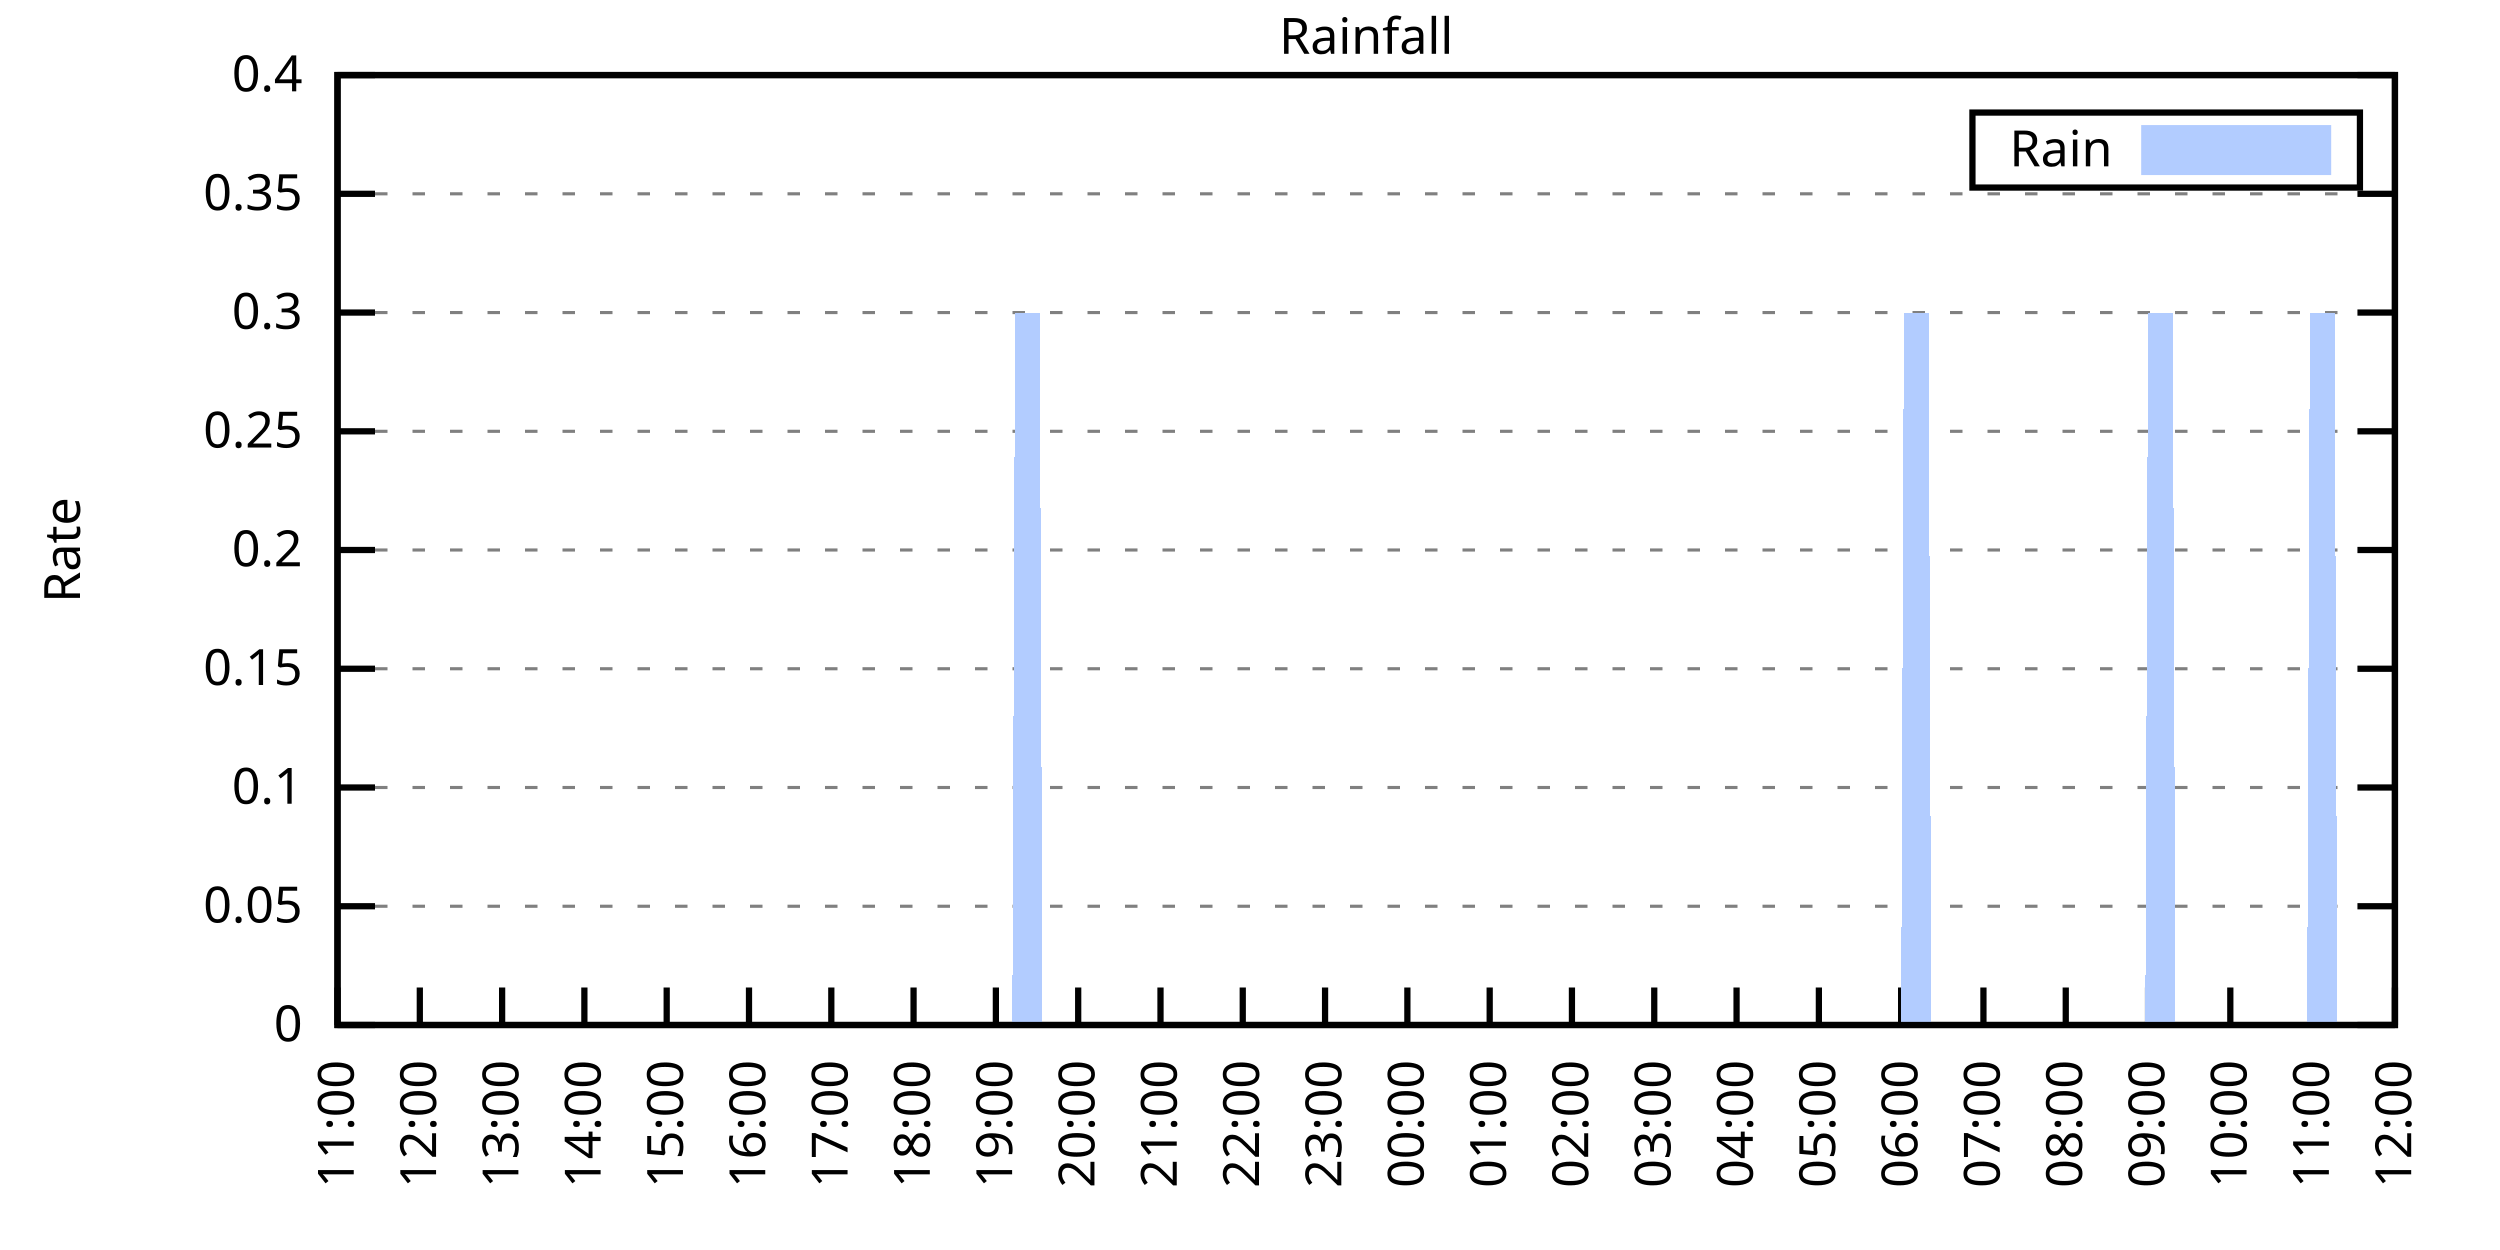
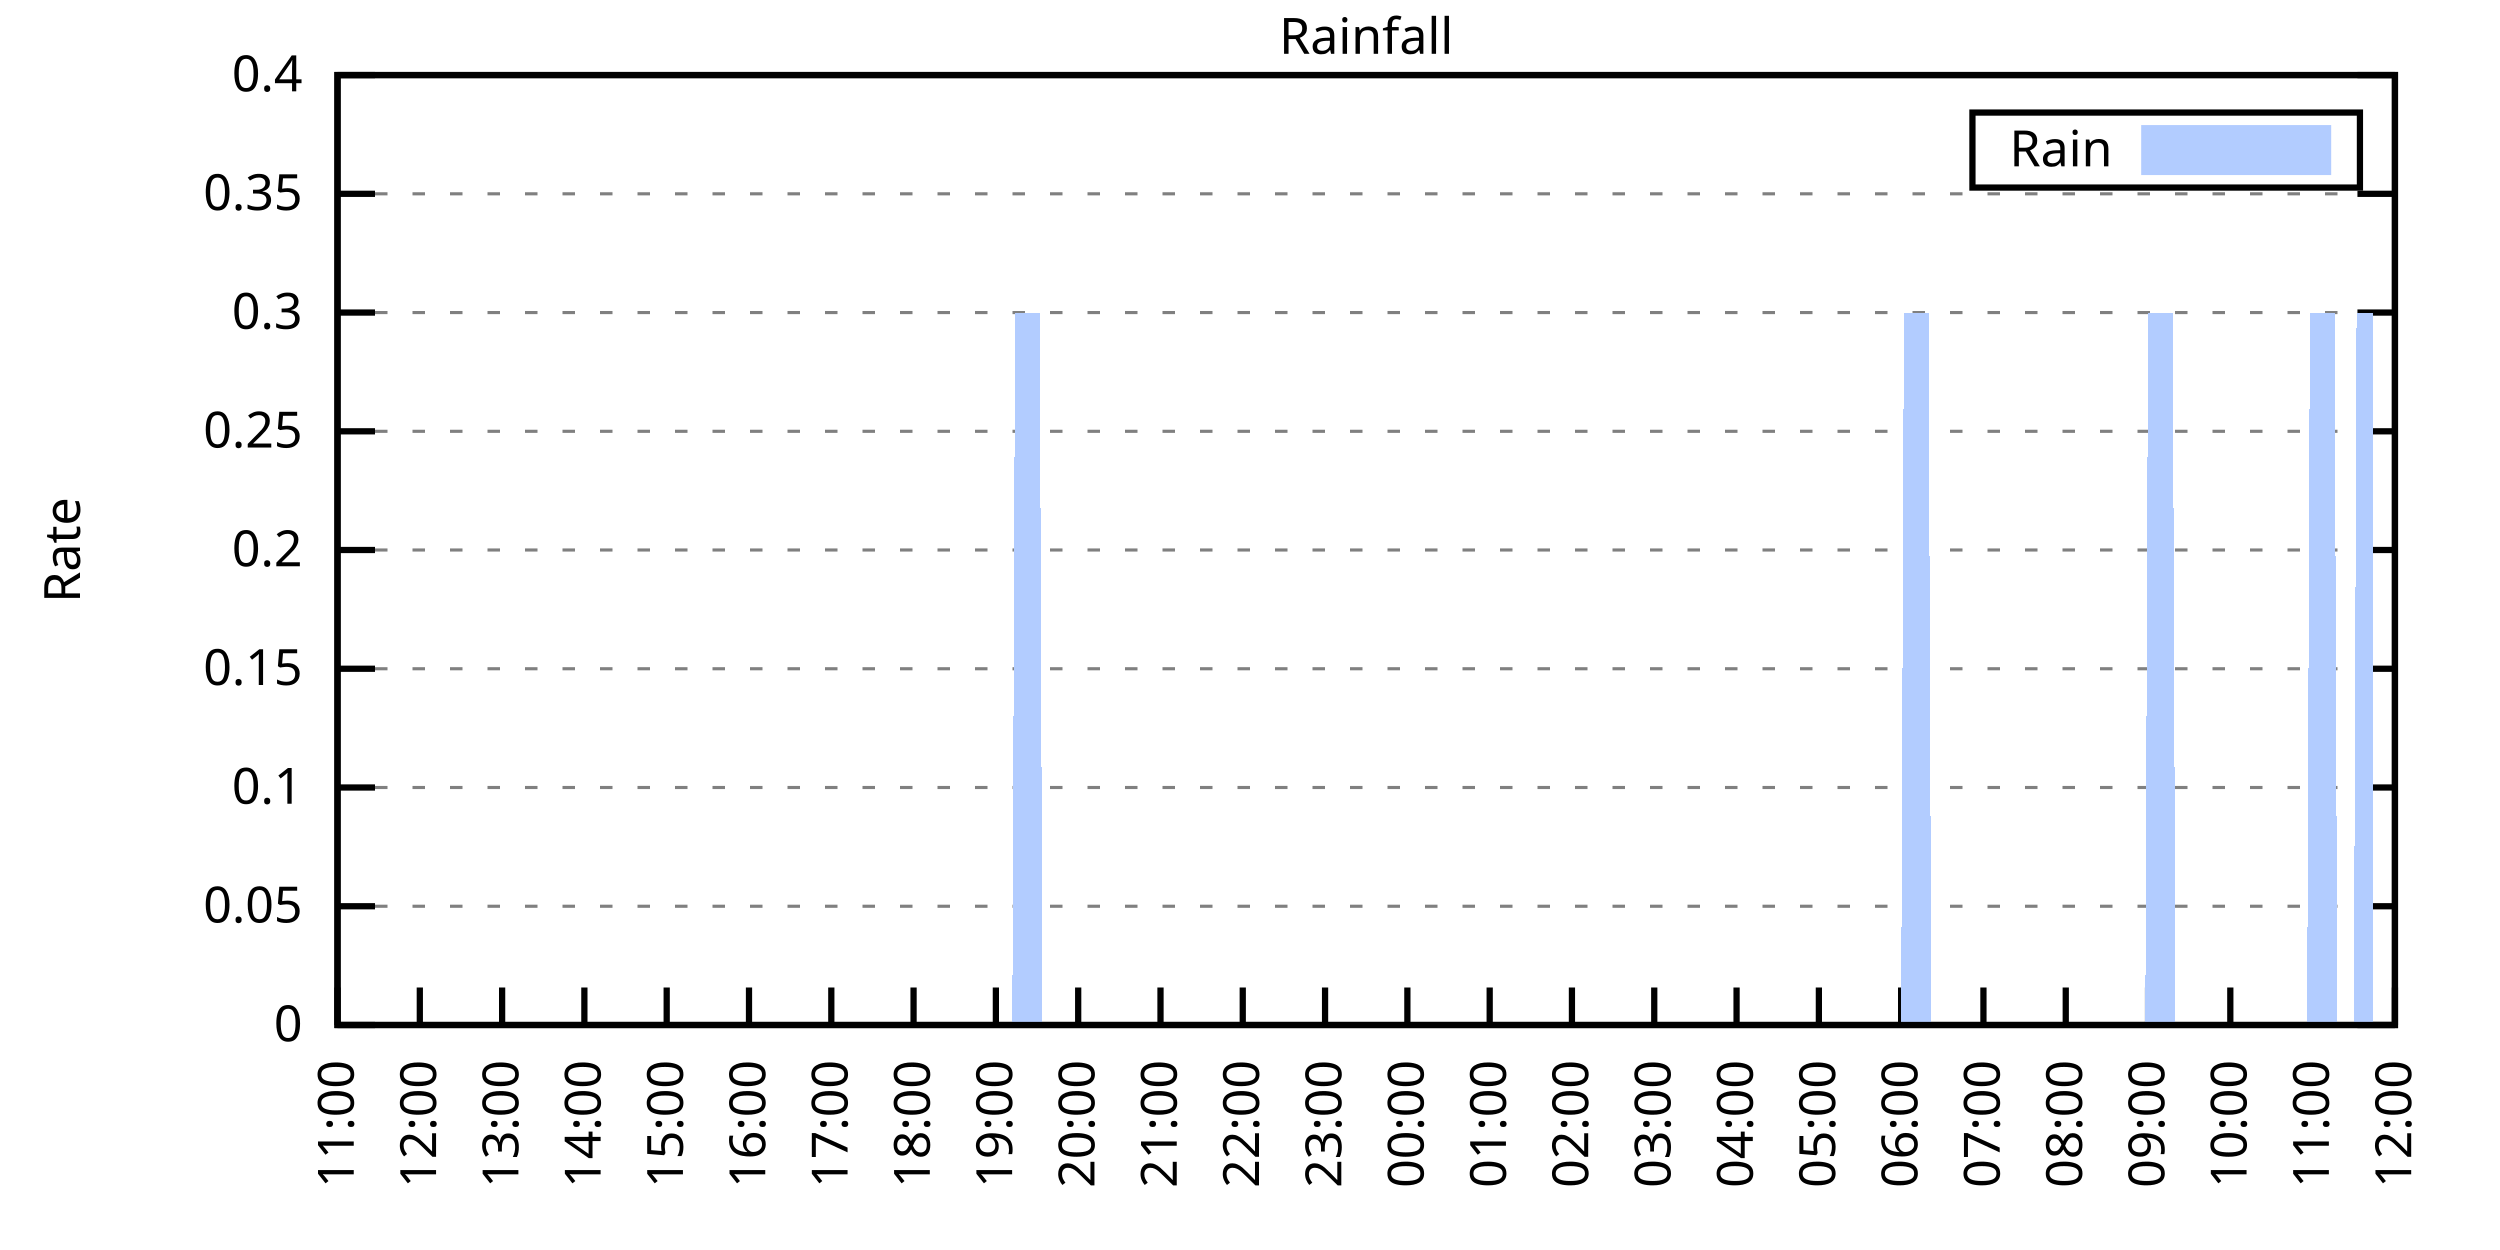
<svg xmlns="http://www.w3.org/2000/svg" xmlns:xlink="http://www.w3.org/1999/xlink" width="400" height="200" viewBox="0 0 400 200">
  <g id="gnuplot_canvas">
    <rect x="0" y="0" width="400" height="200" fill="none" />
    <defs>
      <circle id="gpDot" r="0.5" stroke-width="0.5" stroke="currentColor" />
      <path id="gpPt0" stroke-width="0.333" stroke="currentColor" d="M-1,0 h2 M0,-1 v2" />
      <path id="gpPt1" stroke-width="0.333" stroke="currentColor" d="M-1,-1 L1,1 M1,-1 L-1,1" />
      <path id="gpPt2" stroke-width="0.333" stroke="currentColor" d="M-1,0 L1,0 M0,-1 L0,1 M-1,-1 L1,1 M-1,1 L1,-1" />
      <rect id="gpPt3" stroke-width="0.333" stroke="currentColor" x="-1" y="-1" width="2" height="2" />
      <rect id="gpPt4" stroke-width="0.333" stroke="currentColor" fill="currentColor" x="-1" y="-1" width="2" height="2" />
      <circle id="gpPt5" stroke-width="0.333" stroke="currentColor" cx="0" cy="0" r="1" />
      <use xlink:href="#gpPt5" id="gpPt6" fill="currentColor" stroke="none" />
      <path id="gpPt7" stroke-width="0.333" stroke="currentColor" d="M0,-1.33 L-1.33,0.67 L1.33,0.67 z" />
      <use xlink:href="#gpPt7" id="gpPt8" fill="currentColor" stroke="none" />
      <use xlink:href="#gpPt7" id="gpPt9" stroke="currentColor" transform="rotate(180)" />
      <use xlink:href="#gpPt9" id="gpPt10" fill="currentColor" stroke="none" />
      <use xlink:href="#gpPt3" id="gpPt11" stroke="currentColor" transform="rotate(45)" />
      <use xlink:href="#gpPt11" id="gpPt12" fill="currentColor" stroke="none" />
      <path id="gpPt13" stroke-width="0.333" stroke="currentColor" d="M0,1.330 L1.265,0.411 L0.782,-1.067 L-0.782,-1.076 L-1.265,0.411 z" />
      <use xlink:href="#gpPt13" id="gpPt14" fill="currentColor" stroke="none" />
      <filter id="textbox" filterUnits="objectBoundingBox" x="0" y="0" height="1" width="1">
        <feFlood flood-color="white" flood-opacity="1" result="bgnd" />
        <feComposite in="SourceGraphic" in2="bgnd" operator="atop" />
      </filter>
      <filter id="greybox" filterUnits="objectBoundingBox" x="0" y="0" height="1" width="1">
        <feFlood flood-color="lightgrey" flood-opacity="1" result="grey" />
        <feComposite in="SourceGraphic" in2="grey" operator="atop" />
      </filter>
    </defs>
    <g fill="none" color="white" stroke="currentColor" stroke-width="1.00" stroke-linecap="butt" stroke-linejoin="miter">
</g>
    <g fill="none" color="black" stroke="currentColor" stroke-width="1.00" stroke-linecap="butt" stroke-linejoin="miter">
      <g stroke="none" shape-rendering="crispEdges">
        <polygon fill="rgb(255, 255, 255)" points="54.00,164.00 383.18,164.00 383.18,12.02 54.00,12.02 " />
      </g>
    </g>
    <g fill="none" color="black" stroke="currentColor" stroke-width="1.00" stroke-linecap="butt" stroke-linejoin="miter">
</g>
    <g fill="none" color="black" stroke="black" stroke-width="0.50" stroke-linecap="butt" stroke-linejoin="miter">
</g>
    <g fill="none" color="gray" stroke="currentColor" stroke-width="0.50" stroke-linecap="butt" stroke-linejoin="miter">
      <path stroke="gray" stroke-dasharray="2,4" class="gridline" d="M54.00,164.00 L383.19,164.00  " />
    </g>
    <g fill="none" color="gray" stroke="gray" stroke-width="1.00" stroke-linecap="butt" stroke-linejoin="miter">
</g>
    <g fill="none" color="black" stroke="currentColor" stroke-width="1.00" stroke-linecap="butt" stroke-linejoin="miter">
      <path stroke="black" d="M54.00,164.00 L60.00,164.00 M383.19,164.00 L377.19,164.00  " />
      <g transform="translate(48.40,166.60)" stroke="none" fill="black" font-family="Sans" font-size="8.00" text-anchor="end">
        <text>
          <tspan font-family="Sans"> 0</tspan>
        </text>
      </g>
    </g>
    <g fill="none" color="black" stroke="currentColor" stroke-width="1.00" stroke-linecap="butt" stroke-linejoin="miter">
</g>
    <g fill="none" color="black" stroke="black" stroke-width="0.50" stroke-linecap="butt" stroke-linejoin="miter">
</g>
    <g fill="none" color="gray" stroke="currentColor" stroke-width="0.50" stroke-linecap="butt" stroke-linejoin="miter">
      <path stroke="gray" stroke-dasharray="2,4" class="gridline" d="M54.00,145.00 L383.19,145.00  " />
    </g>
    <g fill="none" color="gray" stroke="gray" stroke-width="1.00" stroke-linecap="butt" stroke-linejoin="miter">
</g>
    <g fill="none" color="black" stroke="currentColor" stroke-width="1.00" stroke-linecap="butt" stroke-linejoin="miter">
      <path stroke="black" d="M54.00,145.00 L60.00,145.00 M383.19,145.00 L377.19,145.00  " />
      <g transform="translate(48.40,147.60)" stroke="none" fill="black" font-family="Sans" font-size="8.00" text-anchor="end">
        <text>
          <tspan font-family="Sans"> 0.05</tspan>
        </text>
      </g>
    </g>
    <g fill="none" color="black" stroke="currentColor" stroke-width="1.00" stroke-linecap="butt" stroke-linejoin="miter">
</g>
    <g fill="none" color="black" stroke="black" stroke-width="0.50" stroke-linecap="butt" stroke-linejoin="miter">
</g>
    <g fill="none" color="gray" stroke="currentColor" stroke-width="0.50" stroke-linecap="butt" stroke-linejoin="miter">
      <path stroke="gray" stroke-dasharray="2,4" class="gridline" d="M54.00,126.00 L383.19,126.00  " />
    </g>
    <g fill="none" color="gray" stroke="gray" stroke-width="1.00" stroke-linecap="butt" stroke-linejoin="miter">
</g>
    <g fill="none" color="black" stroke="currentColor" stroke-width="1.00" stroke-linecap="butt" stroke-linejoin="miter">
      <path stroke="black" d="M54.00,126.00 L60.00,126.00 M383.19,126.00 L377.19,126.00  " />
      <g transform="translate(48.40,128.60)" stroke="none" fill="black" font-family="Sans" font-size="8.00" text-anchor="end">
        <text>
          <tspan font-family="Sans"> 0.1</tspan>
        </text>
      </g>
    </g>
    <g fill="none" color="black" stroke="currentColor" stroke-width="1.00" stroke-linecap="butt" stroke-linejoin="miter">
</g>
    <g fill="none" color="black" stroke="black" stroke-width="0.50" stroke-linecap="butt" stroke-linejoin="miter">
</g>
    <g fill="none" color="gray" stroke="currentColor" stroke-width="0.50" stroke-linecap="butt" stroke-linejoin="miter">
      <path stroke="gray" stroke-dasharray="2,4" class="gridline" d="M54.00,107.00 L383.19,107.00  " />
    </g>
    <g fill="none" color="gray" stroke="gray" stroke-width="1.00" stroke-linecap="butt" stroke-linejoin="miter">
</g>
    <g fill="none" color="black" stroke="currentColor" stroke-width="1.00" stroke-linecap="butt" stroke-linejoin="miter">
      <path stroke="black" d="M54.00,107.00 L60.00,107.00 M383.19,107.00 L377.19,107.00  " />
      <g transform="translate(48.40,109.60)" stroke="none" fill="black" font-family="Sans" font-size="8.00" text-anchor="end">
        <text>
          <tspan font-family="Sans"> 0.15</tspan>
        </text>
      </g>
    </g>
    <g fill="none" color="black" stroke="currentColor" stroke-width="1.00" stroke-linecap="butt" stroke-linejoin="miter">
</g>
    <g fill="none" color="black" stroke="black" stroke-width="0.50" stroke-linecap="butt" stroke-linejoin="miter">
</g>
    <g fill="none" color="gray" stroke="currentColor" stroke-width="0.50" stroke-linecap="butt" stroke-linejoin="miter">
      <path stroke="gray" stroke-dasharray="2,4" class="gridline" d="M54.00,88.00 L383.19,88.00  " />
    </g>
    <g fill="none" color="gray" stroke="gray" stroke-width="1.00" stroke-linecap="butt" stroke-linejoin="miter">
</g>
    <g fill="none" color="black" stroke="currentColor" stroke-width="1.00" stroke-linecap="butt" stroke-linejoin="miter">
      <path stroke="black" d="M54.00,88.00 L60.00,88.00 M383.19,88.00 L377.19,88.00  " />
      <g transform="translate(48.40,90.60)" stroke="none" fill="black" font-family="Sans" font-size="8.00" text-anchor="end">
        <text>
          <tspan font-family="Sans"> 0.2</tspan>
        </text>
      </g>
    </g>
    <g fill="none" color="black" stroke="currentColor" stroke-width="1.00" stroke-linecap="butt" stroke-linejoin="miter">
</g>
    <g fill="none" color="black" stroke="black" stroke-width="0.50" stroke-linecap="butt" stroke-linejoin="miter">
</g>
    <g fill="none" color="gray" stroke="currentColor" stroke-width="0.50" stroke-linecap="butt" stroke-linejoin="miter">
      <path stroke="gray" stroke-dasharray="2,4" class="gridline" d="M54.00,69.01 L383.19,69.01  " />
    </g>
    <g fill="none" color="gray" stroke="gray" stroke-width="1.00" stroke-linecap="butt" stroke-linejoin="miter">
</g>
    <g fill="none" color="black" stroke="currentColor" stroke-width="1.00" stroke-linecap="butt" stroke-linejoin="miter">
      <path stroke="black" d="M54.00,69.01 L60.00,69.01 M383.19,69.01 L377.19,69.01  " />
      <g transform="translate(48.40,71.61)" stroke="none" fill="black" font-family="Sans" font-size="8.00" text-anchor="end">
        <text>
          <tspan font-family="Sans"> 0.25</tspan>
        </text>
      </g>
    </g>
    <g fill="none" color="black" stroke="currentColor" stroke-width="1.00" stroke-linecap="butt" stroke-linejoin="miter">
</g>
    <g fill="none" color="black" stroke="black" stroke-width="0.50" stroke-linecap="butt" stroke-linejoin="miter">
</g>
    <g fill="none" color="gray" stroke="currentColor" stroke-width="0.50" stroke-linecap="butt" stroke-linejoin="miter">
      <path stroke="gray" stroke-dasharray="2,4" class="gridline" d="M54.00,50.01 L383.19,50.01  " />
    </g>
    <g fill="none" color="gray" stroke="gray" stroke-width="1.00" stroke-linecap="butt" stroke-linejoin="miter">
</g>
    <g fill="none" color="black" stroke="currentColor" stroke-width="1.00" stroke-linecap="butt" stroke-linejoin="miter">
      <path stroke="black" d="M54.00,50.01 L60.00,50.01 M383.19,50.01 L377.19,50.01  " />
      <g transform="translate(48.40,52.61)" stroke="none" fill="black" font-family="Sans" font-size="8.00" text-anchor="end">
        <text>
          <tspan font-family="Sans"> 0.3</tspan>
        </text>
      </g>
    </g>
    <g fill="none" color="black" stroke="currentColor" stroke-width="1.00" stroke-linecap="butt" stroke-linejoin="miter">
</g>
    <g fill="none" color="black" stroke="black" stroke-width="0.50" stroke-linecap="butt" stroke-linejoin="miter">
</g>
    <g fill="none" color="gray" stroke="currentColor" stroke-width="0.50" stroke-linecap="butt" stroke-linejoin="miter">
      <path stroke="gray" stroke-dasharray="2,4" class="gridline" d="M54.00,31.01 L383.19,31.01  " />
    </g>
    <g fill="none" color="gray" stroke="gray" stroke-width="1.00" stroke-linecap="butt" stroke-linejoin="miter">
</g>
    <g fill="none" color="black" stroke="currentColor" stroke-width="1.00" stroke-linecap="butt" stroke-linejoin="miter">
      <path stroke="black" d="M54.00,31.01 L60.00,31.01 M383.19,31.01 L377.19,31.01  " />
      <g transform="translate(48.40,33.61)" stroke="none" fill="black" font-family="Sans" font-size="8.00" text-anchor="end">
        <text>
          <tspan font-family="Sans"> 0.35</tspan>
        </text>
      </g>
    </g>
    <g fill="none" color="black" stroke="currentColor" stroke-width="1.00" stroke-linecap="butt" stroke-linejoin="miter">
</g>
    <g fill="none" color="black" stroke="black" stroke-width="0.50" stroke-linecap="butt" stroke-linejoin="miter">
</g>
    <g fill="none" color="gray" stroke="currentColor" stroke-width="0.50" stroke-linecap="butt" stroke-linejoin="miter">
      <path stroke="gray" stroke-dasharray="2,4" class="gridline" d="M54.00,12.01 L383.19,12.01  " />
    </g>
    <g fill="none" color="gray" stroke="gray" stroke-width="1.00" stroke-linecap="butt" stroke-linejoin="miter">
</g>
    <g fill="none" color="black" stroke="currentColor" stroke-width="1.00" stroke-linecap="butt" stroke-linejoin="miter">
      <path stroke="black" d="M54.00,12.01 L60.00,12.01 M383.19,12.01 L377.19,12.01  " />
      <g transform="translate(48.40,14.61)" stroke="none" fill="black" font-family="Sans" font-size="8.00" text-anchor="end">
        <text>
          <tspan font-family="Sans"> 0.4</tspan>
        </text>
      </g>
    </g>
    <g fill="none" color="black" stroke="currentColor" stroke-width="1.00" stroke-linecap="butt" stroke-linejoin="miter">
      <path stroke="black" d="M54.00,164.00 L54.00,158.00  " />
      <g transform="translate(56.60,169.60) rotate(270.00)" stroke="none" fill="black" font-family="Sans" font-size="8.00" text-anchor="end">
        <text>
          <tspan font-family="Sans">11:00</tspan>
        </text>
      </g>
    </g>
    <g fill="none" color="black" stroke="currentColor" stroke-width="1.00" stroke-linecap="butt" stroke-linejoin="miter">
      <path stroke="black" d="M67.17,164.00 L67.17,158.00  " />
      <g transform="translate(69.77,169.60) rotate(270.00)" stroke="none" fill="black" font-family="Sans" font-size="8.00" text-anchor="end">
        <text>
          <tspan font-family="Sans">12:00</tspan>
        </text>
      </g>
    </g>
    <g fill="none" color="black" stroke="currentColor" stroke-width="1.00" stroke-linecap="butt" stroke-linejoin="miter">
      <path stroke="black" d="M80.34,164.00 L80.34,158.00  " />
      <g transform="translate(82.94,169.60) rotate(270.00)" stroke="none" fill="black" font-family="Sans" font-size="8.00" text-anchor="end">
        <text>
          <tspan font-family="Sans">13:00</tspan>
        </text>
      </g>
    </g>
    <g fill="none" color="black" stroke="currentColor" stroke-width="1.00" stroke-linecap="butt" stroke-linejoin="miter">
      <path stroke="black" d="M93.50,164.00 L93.50,158.00  " />
      <g transform="translate(96.10,169.60) rotate(270.00)" stroke="none" fill="black" font-family="Sans" font-size="8.00" text-anchor="end">
        <text>
          <tspan font-family="Sans">14:00</tspan>
        </text>
      </g>
    </g>
    <g fill="none" color="black" stroke="currentColor" stroke-width="1.00" stroke-linecap="butt" stroke-linejoin="miter">
      <path stroke="black" d="M106.67,164.00 L106.67,158.00  " />
      <g transform="translate(109.27,169.60) rotate(270.00)" stroke="none" fill="black" font-family="Sans" font-size="8.00" text-anchor="end">
        <text>
          <tspan font-family="Sans">15:00</tspan>
        </text>
      </g>
    </g>
    <g fill="none" color="black" stroke="currentColor" stroke-width="1.00" stroke-linecap="butt" stroke-linejoin="miter">
      <path stroke="black" d="M119.84,164.00 L119.84,158.00  " />
      <g transform="translate(122.44,169.60) rotate(270.00)" stroke="none" fill="black" font-family="Sans" font-size="8.00" text-anchor="end">
        <text>
          <tspan font-family="Sans">16:00</tspan>
        </text>
      </g>
    </g>
    <g fill="none" color="black" stroke="currentColor" stroke-width="1.00" stroke-linecap="butt" stroke-linejoin="miter">
      <path stroke="black" d="M133.01,164.00 L133.01,158.00  " />
      <g transform="translate(135.61,169.60) rotate(270.00)" stroke="none" fill="black" font-family="Sans" font-size="8.00" text-anchor="end">
        <text>
          <tspan font-family="Sans">17:00</tspan>
        </text>
      </g>
    </g>
    <g fill="none" color="black" stroke="currentColor" stroke-width="1.00" stroke-linecap="butt" stroke-linejoin="miter">
      <path stroke="black" d="M146.17,164.00 L146.17,158.00  " />
      <g transform="translate(148.77,169.60) rotate(270.00)" stroke="none" fill="black" font-family="Sans" font-size="8.00" text-anchor="end">
        <text>
          <tspan font-family="Sans">18:00</tspan>
        </text>
      </g>
    </g>
    <g fill="none" color="black" stroke="currentColor" stroke-width="1.00" stroke-linecap="butt" stroke-linejoin="miter">
      <path stroke="black" d="M159.34,164.00 L159.34,158.00  " />
      <g transform="translate(161.94,169.60) rotate(270.00)" stroke="none" fill="black" font-family="Sans" font-size="8.00" text-anchor="end">
        <text>
          <tspan font-family="Sans">19:00</tspan>
        </text>
      </g>
    </g>
    <g fill="none" color="black" stroke="currentColor" stroke-width="1.00" stroke-linecap="butt" stroke-linejoin="miter">
      <path stroke="black" d="M172.51,164.00 L172.51,158.00  " />
      <g transform="translate(175.11,169.60) rotate(270.00)" stroke="none" fill="black" font-family="Sans" font-size="8.00" text-anchor="end">
        <text>
          <tspan font-family="Sans">20:00</tspan>
        </text>
      </g>
    </g>
    <g fill="none" color="black" stroke="currentColor" stroke-width="1.00" stroke-linecap="butt" stroke-linejoin="miter">
      <path stroke="black" d="M185.68,164.00 L185.68,158.00  " />
      <g transform="translate(188.28,169.60) rotate(270.00)" stroke="none" fill="black" font-family="Sans" font-size="8.00" text-anchor="end">
        <text>
          <tspan font-family="Sans">21:00</tspan>
        </text>
      </g>
    </g>
    <g fill="none" color="black" stroke="currentColor" stroke-width="1.00" stroke-linecap="butt" stroke-linejoin="miter">
      <path stroke="black" d="M198.84,164.00 L198.84,158.00  " />
      <g transform="translate(201.44,169.60) rotate(270.00)" stroke="none" fill="black" font-family="Sans" font-size="8.00" text-anchor="end">
        <text>
          <tspan font-family="Sans">22:00</tspan>
        </text>
      </g>
    </g>
    <g fill="none" color="black" stroke="currentColor" stroke-width="1.00" stroke-linecap="butt" stroke-linejoin="miter">
      <path stroke="black" d="M212.01,164.00 L212.01,158.00  " />
      <g transform="translate(214.61,169.60) rotate(270.00)" stroke="none" fill="black" font-family="Sans" font-size="8.00" text-anchor="end">
        <text>
          <tspan font-family="Sans">23:00</tspan>
        </text>
      </g>
    </g>
    <g fill="none" color="black" stroke="currentColor" stroke-width="1.00" stroke-linecap="butt" stroke-linejoin="miter">
      <path stroke="black" d="M225.18,164.00 L225.18,158.00  " />
      <g transform="translate(227.78,169.60) rotate(270.00)" stroke="none" fill="black" font-family="Sans" font-size="8.00" text-anchor="end">
        <text>
          <tspan font-family="Sans">00:00</tspan>
        </text>
      </g>
    </g>
    <g fill="none" color="black" stroke="currentColor" stroke-width="1.00" stroke-linecap="butt" stroke-linejoin="miter">
      <path stroke="black" d="M238.35,164.00 L238.35,158.00  " />
      <g transform="translate(240.95,169.60) rotate(270.00)" stroke="none" fill="black" font-family="Sans" font-size="8.00" text-anchor="end">
        <text>
          <tspan font-family="Sans">01:00</tspan>
        </text>
      </g>
    </g>
    <g fill="none" color="black" stroke="currentColor" stroke-width="1.00" stroke-linecap="butt" stroke-linejoin="miter">
      <path stroke="black" d="M251.51,164.00 L251.51,158.00  " />
      <g transform="translate(254.11,169.60) rotate(270.00)" stroke="none" fill="black" font-family="Sans" font-size="8.00" text-anchor="end">
        <text>
          <tspan font-family="Sans">02:00</tspan>
        </text>
      </g>
    </g>
    <g fill="none" color="black" stroke="currentColor" stroke-width="1.00" stroke-linecap="butt" stroke-linejoin="miter">
      <path stroke="black" d="M264.68,164.00 L264.68,158.00  " />
      <g transform="translate(267.28,169.60) rotate(270.00)" stroke="none" fill="black" font-family="Sans" font-size="8.00" text-anchor="end">
        <text>
          <tspan font-family="Sans">03:00</tspan>
        </text>
      </g>
    </g>
    <g fill="none" color="black" stroke="currentColor" stroke-width="1.00" stroke-linecap="butt" stroke-linejoin="miter">
      <path stroke="black" d="M277.85,164.00 L277.85,158.00  " />
      <g transform="translate(280.45,169.60) rotate(270.00)" stroke="none" fill="black" font-family="Sans" font-size="8.00" text-anchor="end">
        <text>
          <tspan font-family="Sans">04:00</tspan>
        </text>
      </g>
    </g>
    <g fill="none" color="black" stroke="currentColor" stroke-width="1.00" stroke-linecap="butt" stroke-linejoin="miter">
      <path stroke="black" d="M291.02,164.00 L291.02,158.00  " />
      <g transform="translate(293.62,169.60) rotate(270.00)" stroke="none" fill="black" font-family="Sans" font-size="8.00" text-anchor="end">
        <text>
          <tspan font-family="Sans">05:00</tspan>
        </text>
      </g>
    </g>
    <g fill="none" color="black" stroke="currentColor" stroke-width="1.00" stroke-linecap="butt" stroke-linejoin="miter">
      <path stroke="black" d="M304.18,164.00 L304.18,158.00  " />
      <g transform="translate(306.78,169.60) rotate(270.00)" stroke="none" fill="black" font-family="Sans" font-size="8.00" text-anchor="end">
        <text>
          <tspan font-family="Sans">06:00</tspan>
        </text>
      </g>
    </g>
    <g fill="none" color="black" stroke="currentColor" stroke-width="1.00" stroke-linecap="butt" stroke-linejoin="miter">
      <path stroke="black" d="M317.35,164.00 L317.35,158.00  " />
      <g transform="translate(319.95,169.60) rotate(270.00)" stroke="none" fill="black" font-family="Sans" font-size="8.00" text-anchor="end">
        <text>
          <tspan font-family="Sans">07:00</tspan>
        </text>
      </g>
    </g>
    <g fill="none" color="black" stroke="currentColor" stroke-width="1.00" stroke-linecap="butt" stroke-linejoin="miter">
      <path stroke="black" d="M330.52,164.00 L330.52,158.00  " />
      <g transform="translate(333.12,169.60) rotate(270.00)" stroke="none" fill="black" font-family="Sans" font-size="8.00" text-anchor="end">
        <text>
          <tspan font-family="Sans">08:00</tspan>
        </text>
      </g>
    </g>
    <g fill="none" color="black" stroke="currentColor" stroke-width="1.00" stroke-linecap="butt" stroke-linejoin="miter">
      <path stroke="black" d="M343.69,164.00 L343.69,158.00  " />
      <g transform="translate(346.29,169.60) rotate(270.00)" stroke="none" fill="black" font-family="Sans" font-size="8.00" text-anchor="end">
        <text>
          <tspan font-family="Sans">09:00</tspan>
        </text>
      </g>
    </g>
    <g fill="none" color="black" stroke="currentColor" stroke-width="1.00" stroke-linecap="butt" stroke-linejoin="miter">
      <path stroke="black" d="M356.85,164.00 L356.85,158.00  " />
      <g transform="translate(359.45,169.60) rotate(270.00)" stroke="none" fill="black" font-family="Sans" font-size="8.00" text-anchor="end">
        <text>
          <tspan font-family="Sans">10:00</tspan>
        </text>
      </g>
    </g>
    <g fill="none" color="black" stroke="currentColor" stroke-width="1.00" stroke-linecap="butt" stroke-linejoin="miter">
      <path stroke="black" d="M370.02,164.00 L370.02,158.00  " />
      <g transform="translate(372.62,169.60) rotate(270.00)" stroke="none" fill="black" font-family="Sans" font-size="8.00" text-anchor="end">
        <text>
          <tspan font-family="Sans">11:00</tspan>
        </text>
      </g>
    </g>
    <g fill="none" color="black" stroke="currentColor" stroke-width="1.00" stroke-linecap="butt" stroke-linejoin="miter">
      <path stroke="black" d="M383.19,164.00 L383.19,158.00  " />
      <g transform="translate(385.79,169.60) rotate(270.00)" stroke="none" fill="black" font-family="Sans" font-size="8.00" text-anchor="end">
        <text>
          <tspan font-family="Sans">12:00</tspan>
        </text>
      </g>
    </g>
    <g fill="none" color="black" stroke="currentColor" stroke-width="1.00" stroke-linecap="butt" stroke-linejoin="miter">
</g>
    <g fill="none" color="black" stroke="currentColor" stroke-width="1.00" stroke-linecap="butt" stroke-linejoin="miter">
      <path stroke="black" d="M54.00,12.01 L54.00,164.00 L383.19,164.00 L383.19,12.01 L54.00,12.01 Z  " />
    </g>
    <g fill="none" color="black" stroke="currentColor" stroke-width="1.00" stroke-linecap="butt" stroke-linejoin="miter">
</g>
    <g fill="none" color="black" stroke="currentColor" stroke-width="1.00" stroke-linecap="butt" stroke-linejoin="miter">
      <path stroke="black" d="M315.59,30.01 L315.59,18.01 L377.59,18.01 L377.59,30.01 L315.59,30.01 Z  " />
    </g>
    <g id="Rainfall_plot_1">
      <g fill="none" color="white" stroke="black" stroke-width="2.00" stroke-linecap="butt" stroke-linejoin="miter">
</g>
      <g fill="none" color="black" stroke="currentColor" stroke-width="2.00" stroke-linecap="butt" stroke-linejoin="miter">
        <g transform="translate(337.99,26.61)" stroke="none" fill="black" font-family="Sans" font-size="8.00" text-anchor="end">
          <text>
            <tspan font-family="Sans">Rain</tspan>
          </text>
        </g>
      </g>
      <g fill="none" color="black" stroke="currentColor" stroke-width="2.00" stroke-linecap="butt" stroke-linejoin="miter">
        <g stroke="none" shape-rendering="crispEdges">
          <polygon fill="rgb(178, 204, 255)" points="343.59,27.01 371.99,27.01 371.99,21.01 343.59,21.01 " />
        </g>
        <path stroke="rgb(178, 204, 255)" d="M343.59,27.01 L371.99,27.01 L371.99,21.01 L343.59,21.01 L343.59,27.01 Z  " />
      </g>
      <g fill="none" color="black" stroke="currentColor" stroke-width="2.00" stroke-linecap="butt" stroke-linejoin="miter">
        <g stroke="none" shape-rendering="crispEdges">
-           <polygon fill="rgb(178, 204, 255)" points="61.02,164.00 61.46,164.00 61.90,164.00 62.34,164.00 62.78,164.00 63.22,164.00 63.66,164.00 64.10,164.00 64.53,164.00 64.97,164.00 65.41,164.00 65.85,164.00 66.29,164.00 66.73,164.00 67.17,164.00 67.61,164.00 68.05,164.00 68.48,164.00 68.92,164.00 69.36,164.00 69.80,164.00 70.24,164.00 70.68,164.00 71.12,164.00 71.56,164.00 72.00,164.00 72.43,164.00 72.87,164.00 73.31,164.00 73.75,164.00 74.19,164.00 74.63,164.00 75.07,164.00 75.51,164.00 75.95,164.00 76.38,164.00 76.82,164.00 77.26,164.00 77.70,164.00 78.14,164.00 78.58,164.00 79.02,164.00 79.46,164.00 79.90,164.00 80.34,164.00 80.77,164.00 81.21,164.00 81.65,164.00 82.09,164.00 82.53,164.00 82.97,164.00 83.41,164.00 83.85,164.00 84.29,164.00 84.72,164.00 85.16,164.00 85.60,164.00 86.04,164.00 86.48,164.00 86.92,164.00 87.36,164.00 87.80,164.00 88.24,164.00 88.67,164.00 89.11,164.00 89.55,164.00 89.99,164.00 90.43,164.00 90.87,164.00 91.31,164.00 91.75,164.00 92.19,164.00 92.62,164.00 93.06,164.00 93.50,164.00 93.94,164.00 94.38,164.00 94.82,164.00 95.26,164.00 95.70,164.00 96.14,164.00 96.58,164.00 97.01,164.00 97.45,164.00 97.89,164.00 98.33,164.00 98.77,164.00 99.21,164.00 99.65,164.00 100.09,164.00 100.53,164.00 100.96,164.00 101.40,164.00 101.84,164.00 102.28,164.00 102.72,164.00 103.16,164.00 103.60,164.00 104.04,164.00 104.48,164.00 104.91,164.00 105.35,164.00 105.79,164.00 106.23,164.00 106.67,164.00 107.11,164.00 107.55,164.00 107.99,164.00 108.43,164.00 108.87,164.00 109.30,164.00 109.74,164.00 110.18,164.00 110.62,164.00 111.06,164.00 111.50,164.00 111.94,164.00 112.38,164.00 112.82,164.00 113.25,164.00 113.69,164.00 114.13,164.00 114.57,164.00 115.01,164.00 115.45,164.00 115.89,164.00 116.33,164.00 116.77,164.00 117.20,164.00 117.64,164.00 118.08,164.00 118.52,164.00 118.96,164.00 119.40,164.00 119.84,164.00 120.28,164.00 120.72,164.00 121.15,164.00 121.59,164.00 122.03,164.00 122.47,164.00 122.91,164.00 123.35,164.00 123.79,164.00 124.23,164.00 124.67,164.00 125.11,164.00 125.54,164.00 125.98,164.00 126.42,164.00 126.86,164.00 127.30,164.00 127.74,164.00 128.18,164.00 128.62,164.00 129.06,164.00 129.49,164.00 129.93,164.00 130.37,164.00 130.81,164.00 131.25,164.00 131.69,164.00 132.13,164.00 132.57,164.00 133.01,164.00 133.44,164.00 133.88,164.00 134.32,164.00 134.76,164.00 135.20,164.00 135.64,164.00 136.08,164.00 136.52,164.00 136.96,164.00 137.39,164.00 137.83,164.00 138.27,164.00 138.71,164.00 139.15,164.00 139.59,164.00 140.03,164.00 140.47,164.00 140.91,164.00 141.35,164.00 141.78,164.00 142.22,164.00 142.66,164.00 143.10,164.00 143.54,164.00 143.98,164.00 144.42,164.00 144.86,164.00 145.30,164.00 145.73,164.00 146.17,164.00 146.61,164.00 147.05,164.00 147.49,164.00 147.93,164.00 148.37,164.00 148.81,164.00 149.25,164.00 149.68,164.00 150.12,164.00 150.56,164.00 151.00,164.00 151.44,164.00 151.88,164.00 152.32,164.00 152.76,164.00 153.20,164.00 153.63,164.00 154.07,164.00 154.51,164.00 154.95,164.00 155.39,164.00 155.83,164.00 156.27,164.00 156.71,164.00 157.15,164.00 157.59,164.00 158.02,164.00 158.46,164.00 158.90,164.00 159.34,164.00 159.78,164.00 160.22,164.00 160.66,164.00 161.10,164.00 161.54,164.00 161.97,164.00 162.41,50.01 162.85,50.01 163.29,50.01 163.73,50.01 164.17,50.01 164.61,50.01 165.05,50.01 165.49,50.01 165.92,50.01 166.36,50.01 166.80,164.00 167.24,164.00 167.68,164.00 168.12,164.00 168.56,164.00 169.00,164.00 169.44,164.00 169.87,164.00 170.31,164.00 170.75,164.00 171.19,164.00 171.63,164.00 172.07,164.00 172.51,164.00 172.95,164.00 173.39,164.00 173.83,164.00 174.26,164.00 174.70,164.00 175.14,164.00 175.58,164.00 176.02,164.00 176.46,164.00 176.90,164.00 177.34,164.00 177.78,164.00 178.21,164.00 178.65,164.00 179.09,164.00 179.53,164.00 179.97,164.00 180.41,164.00 180.85,164.00 181.29,164.00 181.73,164.00 182.16,164.00 182.60,164.00 183.04,164.00 183.48,164.00 183.92,164.00 184.36,164.00 184.80,164.00 185.24,164.00 185.68,164.00 186.11,164.00 186.55,164.00 186.99,164.00 187.43,164.00 187.87,164.00 188.31,164.00 188.75,164.00 189.19,164.00 189.63,164.00 190.07,164.00 190.50,164.00 190.94,164.00 191.38,164.00 191.82,164.00 192.26,164.00 192.70,164.00 193.14,164.00 193.58,164.00 194.02,164.00 194.45,164.00 194.89,164.00 195.33,164.00 195.77,164.00 196.21,164.00 196.65,164.00 197.09,164.00 197.53,164.00 197.97,164.00 198.40,164.00 198.84,164.00 199.28,164.00 199.72,164.00 200.16,164.00 200.60,164.00 201.04,164.00 201.48,164.00 201.92,164.00 202.35,164.00 202.79,164.00 203.23,164.00 203.67,164.00 204.11,164.00 204.55,164.00 204.99,164.00 205.43,164.00 205.87,164.00 206.31,164.00 206.74,164.00 207.18,164.00 207.62,164.00 208.06,164.00 208.50,164.00 208.94,164.00 209.38,164.00 209.82,164.00 210.26,164.00 210.69,164.00 211.13,164.00 211.57,164.00 212.01,164.00 212.45,164.00 212.89,164.00 213.33,164.00 213.77,164.00 214.21,164.00 214.64,164.00 215.08,164.00 215.52,164.00 215.96,164.00 216.40,164.00 216.84,164.00 217.28,164.00 217.72,164.00 218.16,164.00 218.60,164.00 219.03,164.00 219.47,164.00 219.91,164.00 220.35,164.00 220.79,164.00 221.23,164.00 221.67,164.00 222.11,164.00 222.55,164.00 222.98,164.00 223.42,164.00 223.86,164.00 224.30,164.00 224.74,164.00 225.18,164.00 225.62,164.00 226.06,164.00 226.50,164.00 226.93,164.00 227.37,164.00 227.81,164.00 228.25,164.00 228.69,164.00 229.13,164.00 229.57,164.00 230.01,164.00 230.45,164.00 230.88,164.00 231.32,164.00 231.76,164.00 232.20,164.00 232.64,164.00 233.08,164.00 233.52,164.00 233.96,164.00 234.40,164.00 234.84,164.00 235.27,164.00 235.71,164.00 236.15,164.00 236.59,164.00 237.03,164.00 237.47,164.00 237.91,164.00 238.35,164.00 238.79,164.00 239.22,164.00 239.66,164.00 240.10,164.00 240.54,164.00 240.98,164.00 241.42,164.00 241.86,164.00 242.30,164.00 242.74,164.00 243.17,164.00 243.61,164.00 244.05,164.00 244.49,164.00 244.93,164.00 245.37,164.00 245.81,164.00 246.25,164.00 246.69,164.00 247.12,164.00 247.56,164.00 248.00,164.00 248.44,164.00 248.88,164.00 249.32,164.00 249.76,164.00 250.20,164.00 250.64,164.00 251.08,164.00 251.51,164.00 251.95,164.00 252.39,164.00 252.83,164.00 253.27,164.00 253.71,164.00 254.15,164.00 254.59,164.00 255.03,164.00 255.46,164.00 255.90,164.00 256.34,164.00 256.78,164.00 257.22,164.00 257.66,164.00 258.10,164.00 258.54,164.00 258.98,164.00 259.41,164.00 259.85,164.00 260.29,164.00 260.73,164.00 261.17,164.00 261.61,164.00 262.05,164.00 262.49,164.00 262.93,164.00 263.36,164.00 263.80,164.00 264.24,164.00 264.68,164.00 265.12,164.00 265.56,164.00 266.00,164.00 266.44,164.00 266.88,164.00 267.32,164.00 267.75,164.00 268.19,164.00 268.63,164.00 269.07,164.00 269.51,164.00 269.95,164.00 270.39,164.00 270.83,164.00 271.27,164.00 271.70,164.00 272.14,164.00 272.58,164.00 273.02,164.00 273.46,164.00 273.90,164.00 274.34,164.00 274.78,164.00 275.22,164.00 275.65,164.00 276.09,164.00 276.53,164.00 276.97,164.00 277.41,164.00 277.85,164.00 278.29,164.00 278.73,164.00 279.17,164.00 279.60,164.00 280.04,164.00 280.48,164.00 280.92,164.00 281.36,164.00 281.80,164.00 282.24,164.00 282.68,164.00 283.12,164.00 283.56,164.00 283.99,164.00 284.43,164.00 284.87,164.00 285.31,164.00 285.75,164.00 286.19,164.00 286.63,164.00 287.07,164.00 287.51,164.00 287.94,164.00 288.38,164.00 288.82,164.00 289.26,164.00 289.70,164.00 290.14,164.00 290.58,164.00 291.02,164.00 291.46,164.00 291.89,164.00 292.33,164.00 292.77,164.00 293.21,164.00 293.65,164.00 294.09,164.00 294.53,164.00 294.97,164.00 295.41,164.00 295.84,164.00 296.28,164.00 296.72,164.00 297.16,164.00 297.60,164.00 298.04,164.00 298.48,164.00 298.92,164.00 299.36,164.00 299.80,164.00 300.23,164.00 300.67,164.00 301.11,164.00 301.55,164.00 301.99,164.00 302.43,164.00 302.87,164.00 303.31,164.00 303.75,164.00 304.18,164.00 304.62,50.01 305.06,50.01 305.50,50.01 305.94,50.01 306.38,50.01 306.82,50.01 307.26,50.01 307.70,50.01 308.13,50.01 308.57,50.01 309.01,164.00 309.45,164.00 309.89,164.00 310.33,164.00 310.77,164.00 311.21,164.00 311.65,164.00 312.08,164.00 312.52,164.00 312.96,164.00 313.40,164.00 313.84,164.00 314.28,164.00 314.72,164.00 315.16,164.00 315.60,164.00 316.04,164.00 316.47,164.00 316.91,164.00 317.35,164.00 317.79,164.00 318.23,164.00 318.67,164.00 319.11,164.00 319.55,164.00 319.99,164.00 320.42,164.00 320.86,164.00 321.30,164.00 321.74,164.00 322.18,164.00 322.62,164.00 323.06,164.00 323.50,164.00 323.94,164.00 324.37,164.00 324.81,164.00 325.25,164.00 325.69,164.00 326.13,164.00 326.57,164.00 327.01,164.00 327.45,164.00 327.89,164.00 328.33,164.00 328.76,164.00 329.20,164.00 329.64,164.00 330.08,164.00 330.52,164.00 330.96,164.00 331.40,164.00 331.84,164.00 332.28,164.00 332.71,164.00 333.15,164.00 333.59,164.00 334.03,164.00 334.47,164.00 334.91,164.00 335.35,164.00 335.79,164.00 336.23,164.00 336.66,164.00 337.10,164.00 337.54,164.00 337.98,164.00 338.42,164.00 338.86,164.00 339.30,164.00 339.74,164.00 340.18,164.00 340.61,164.00 341.05,164.00 341.49,164.00 341.93,164.00 342.37,164.00 342.81,164.00 343.25,164.00 343.69,50.01 344.13,50.01 344.57,50.01 345.00,50.01 345.44,50.01 345.88,50.01 346.32,50.01 346.76,50.01 347.20,50.01 347.64,50.01 348.08,164.00 348.52,164.00 348.95,164.00 349.39,164.00 349.83,164.00 350.27,164.00 350.71,164.00 351.15,164.00 351.59,164.00 352.03,164.00 352.47,164.00 352.90,164.00 353.34,164.00 353.78,164.00 354.22,164.00 354.66,164.00 355.10,164.00 355.54,164.00 355.98,164.00 356.42,164.00 356.85,164.00 357.29,164.00 357.73,164.00 358.17,164.00 358.61,164.00 359.05,164.00 359.49,164.00 359.93,164.00 360.37,164.00 360.81,164.00 361.24,164.00 361.68,164.00 362.12,164.00 362.56,164.00 363.00,164.00 363.44,164.00 363.88,164.00 364.32,164.00 364.76,164.00 365.19,164.00 365.63,164.00 366.07,164.00 366.51,164.00 366.95,164.00 367.39,164.00 367.83,164.00 368.27,164.00 368.71,164.00 369.14,164.00 369.58,50.01 370.02,50.01 370.46,50.01 370.90,50.01 371.34,50.01 371.78,50.01 372.22,50.01 372.66,50.01 373.09,50.01 373.53,50.01 373.97,164.00 374.41,164.00 374.85,164.00 375.29,164.00 375.73,164.00 376.17,164.00 376.61,164.00 376.61,164.00 61.02,164.00 " />
+           <polygon fill="rgb(178, 204, 255)" points="64.10,164.00 64.53,164.00 64.97,164.00 65.41,164.00 65.85,164.00 66.29,164.00 66.73,164.00 67.17,164.00 67.61,164.00 68.05,164.00 68.48,164.00 68.92,164.00 69.36,164.00 69.80,164.00 70.24,164.00 70.68,164.00 71.12,164.00 71.56,164.00 72.00,164.00 72.43,164.00 72.87,164.00 73.31,164.00 73.75,164.00 74.19,164.00 74.63,164.00 75.07,164.00 75.51,164.00 75.95,164.00 76.38,164.00 76.82,164.00 77.26,164.00 77.70,164.00 78.14,164.00 78.58,164.00 79.02,164.00 79.46,164.00 79.90,164.00 80.34,164.00 80.77,164.00 81.21,164.00 81.65,164.00 82.09,164.00 82.53,164.00 82.97,164.00 83.41,164.00 83.85,164.00 84.29,164.00 84.72,164.00 85.16,164.00 85.60,164.00 86.04,164.00 86.48,164.00 86.92,164.00 87.36,164.00 87.80,164.00 88.24,164.00 88.67,164.00 89.11,164.00 89.55,164.00 89.99,164.00 90.43,164.00 90.87,164.00 91.31,164.00 91.75,164.00 92.19,164.00 92.62,164.00 93.06,164.00 93.50,164.00 93.94,164.00 94.38,164.00 94.82,164.00 95.26,164.00 95.70,164.00 96.14,164.00 96.58,164.00 97.01,164.00 97.45,164.00 97.89,164.00 98.33,164.00 98.77,164.00 99.21,164.00 99.65,164.00 100.09,164.00 100.53,164.00 100.96,164.00 101.40,164.00 101.84,164.00 102.28,164.00 102.72,164.00 103.16,164.00 103.60,164.00 104.04,164.00 104.48,164.00 104.91,164.00 105.35,164.00 105.79,164.00 106.23,164.00 106.67,164.00 107.11,164.00 107.55,164.00 107.99,164.00 108.43,164.00 108.87,164.00 109.30,164.00 109.74,164.00 110.18,164.00 110.62,164.00 111.06,164.00 111.50,164.00 111.94,164.00 112.38,164.00 112.82,164.00 113.25,164.00 113.69,164.00 114.13,164.00 114.57,164.00 115.01,164.00 115.45,164.00 115.89,164.00 116.33,164.00 116.77,164.00 117.20,164.00 117.64,164.00 118.08,164.00 118.52,164.00 118.96,164.00 119.40,164.00 119.84,164.00 120.28,164.00 120.72,164.00 121.15,164.00 121.59,164.00 122.03,164.00 122.47,164.00 122.91,164.00 123.35,164.00 123.79,164.00 124.23,164.00 124.67,164.00 125.11,164.00 125.54,164.00 125.98,164.00 126.42,164.00 126.86,164.00 127.30,164.00 127.74,164.00 128.18,164.00 128.62,164.00 129.06,164.00 129.49,164.00 129.93,164.00 130.37,164.00 130.81,164.00 131.25,164.00 131.69,164.00 132.13,164.00 132.57,164.00 133.01,164.00 133.44,164.00 133.88,164.00 134.32,164.00 134.76,164.00 135.20,164.00 135.64,164.00 136.08,164.00 136.52,164.00 136.96,164.00 137.39,164.00 137.83,164.00 138.27,164.00 138.71,164.00 139.15,164.00 139.59,164.00 140.03,164.00 140.47,164.00 140.91,164.00 141.35,164.00 141.78,164.00 142.22,164.00 142.66,164.00 143.10,164.00 143.54,164.00 143.98,164.00 144.42,164.00 144.86,164.00 145.30,164.00 145.73,164.00 146.17,164.00 146.61,164.00 147.05,164.00 147.49,164.00 147.93,164.00 148.37,164.00 148.81,164.00 149.25,164.00 149.68,164.00 150.12,164.00 150.56,164.00 151.00,164.00 151.44,164.00 151.88,164.00 152.32,164.00 152.76,164.00 153.20,164.00 153.63,164.00 154.07,164.00 154.51,164.00 154.95,164.00 155.39,164.00 155.83,164.00 156.27,164.00 156.71,164.00 157.15,164.00 157.59,164.00 158.02,164.00 158.46,164.00 158.90,164.00 159.34,164.00 159.78,164.00 160.22,164.00 160.66,164.00 161.10,164.00 161.54,164.00 161.97,164.00 162.41,50.01 162.85,50.01 163.29,50.01 163.73,50.01 164.17,50.01 164.61,50.01 165.05,50.01 165.49,50.01 165.92,50.01 166.36,50.01 166.80,164.00 167.24,164.00 167.68,164.00 168.12,164.00 168.56,164.00 169.00,164.00 169.44,164.00 169.87,164.00 170.31,164.00 170.75,164.00 171.19,164.00 171.63,164.00 172.07,164.00 172.51,164.00 172.95,164.00 173.39,164.00 173.83,164.00 174.26,164.00 174.70,164.00 175.14,164.00 175.58,164.00 176.02,164.00 176.46,164.00 176.90,164.00 177.34,164.00 177.78,164.00 178.21,164.00 178.65,164.00 179.09,164.00 179.53,164.00 179.97,164.00 180.41,164.00 180.85,164.00 181.29,164.00 181.73,164.00 182.16,164.00 182.60,164.00 183.04,164.00 183.48,164.00 183.92,164.00 184.36,164.00 184.80,164.00 185.24,164.00 185.68,164.00 186.11,164.00 186.55,164.00 186.99,164.00 187.43,164.00 187.87,164.00 188.31,164.00 188.75,164.00 189.19,164.00 189.63,164.00 190.07,164.00 190.50,164.00 190.94,164.00 191.38,164.00 191.82,164.00 192.26,164.00 192.70,164.00 193.14,164.00 193.58,164.00 194.02,164.00 194.45,164.00 194.89,164.00 195.33,164.00 195.77,164.00 196.21,164.00 196.65,164.00 197.09,164.00 197.53,164.00 197.97,164.00 198.40,164.00 198.84,164.00 199.28,164.00 199.72,164.00 200.16,164.00 200.60,164.00 201.04,164.00 201.48,164.00 201.92,164.00 202.35,164.00 202.79,164.00 203.23,164.00 203.67,164.00 204.11,164.00 204.55,164.00 204.99,164.00 205.43,164.00 205.87,164.00 206.31,164.00 206.74,164.00 207.18,164.00 207.62,164.00 208.06,164.00 208.50,164.00 208.94,164.00 209.38,164.00 209.82,164.00 210.26,164.00 210.69,164.00 211.13,164.00 211.57,164.00 212.01,164.00 212.45,164.00 212.89,164.00 213.33,164.00 213.77,164.00 214.21,164.00 214.64,164.00 215.08,164.00 215.52,164.00 215.96,164.00 216.40,164.00 216.84,164.00 217.28,164.00 217.72,164.00 218.16,164.00 218.60,164.00 219.03,164.00 219.47,164.00 219.91,164.00 220.35,164.00 220.79,164.00 221.23,164.00 221.67,164.00 222.11,164.00 222.55,164.00 222.98,164.00 223.42,164.00 223.86,164.00 224.30,164.00 224.74,164.00 225.18,164.00 225.62,164.00 226.06,164.00 226.50,164.00 226.93,164.00 227.37,164.00 227.81,164.00 228.25,164.00 228.69,164.00 229.13,164.00 229.57,164.00 230.01,164.00 230.45,164.00 230.88,164.00 231.32,164.00 231.76,164.00 232.20,164.00 232.64,164.00 233.08,164.00 233.52,164.00 233.96,164.00 234.40,164.00 234.84,164.00 235.27,164.00 235.71,164.00 236.15,164.00 236.59,164.00 237.03,164.00 237.47,164.00 237.91,164.00 238.35,164.00 238.79,164.00 239.22,164.00 239.66,164.00 240.10,164.00 240.54,164.00 240.98,164.00 241.42,164.00 241.86,164.00 242.30,164.00 242.74,164.00 243.17,164.00 243.61,164.00 244.05,164.00 244.49,164.00 244.93,164.00 245.37,164.00 245.81,164.00 246.25,164.00 246.69,164.00 247.12,164.00 247.56,164.00 248.00,164.00 248.44,164.00 248.88,164.00 249.32,164.00 249.76,164.00 250.20,164.00 250.64,164.00 251.08,164.00 251.51,164.00 251.95,164.00 252.39,164.00 252.83,164.00 253.27,164.00 253.71,164.00 254.15,164.00 254.59,164.00 255.03,164.00 255.46,164.00 255.90,164.00 256.34,164.00 256.78,164.00 257.22,164.00 257.66,164.00 258.10,164.00 258.54,164.00 258.98,164.00 259.41,164.00 259.85,164.00 260.29,164.00 260.73,164.00 261.17,164.00 261.61,164.00 262.05,164.00 262.49,164.00 262.93,164.00 263.36,164.00 263.80,164.00 264.24,164.00 264.68,164.00 265.12,164.00 265.56,164.00 266.00,164.00 266.44,164.00 266.88,164.00 267.32,164.00 267.75,164.00 268.19,164.00 268.63,164.00 269.07,164.00 269.51,164.00 269.95,164.00 270.39,164.00 270.83,164.00 271.27,164.00 271.70,164.00 272.14,164.00 272.58,164.00 273.02,164.00 273.46,164.00 273.90,164.00 274.34,164.00 274.78,164.00 275.22,164.00 275.65,164.00 276.09,164.00 276.53,164.00 276.97,164.00 277.41,164.00 277.85,164.00 278.29,164.00 278.73,164.00 279.17,164.00 279.60,164.00 280.04,164.00 280.48,164.00 280.92,164.00 281.36,164.00 281.80,164.00 282.24,164.00 282.68,164.00 283.12,164.00 283.56,164.00 283.99,164.00 284.43,164.00 284.87,164.00 285.31,164.00 285.75,164.00 286.19,164.00 286.63,164.00 287.07,164.00 287.51,164.00 287.94,164.00 288.38,164.00 288.82,164.00 289.26,164.00 289.70,164.00 290.14,164.00 290.58,164.00 291.02,164.00 291.46,164.00 291.89,164.00 292.33,164.00 292.77,164.00 293.21,164.00 293.65,164.00 294.09,164.00 294.53,164.00 294.97,164.00 295.41,164.00 295.84,164.00 296.28,164.00 296.72,164.00 297.16,164.00 297.60,164.00 298.04,164.00 298.48,164.00 298.92,164.00 299.36,164.00 299.80,164.00 300.23,164.00 300.67,164.00 301.11,164.00 301.55,164.00 301.99,164.00 302.43,164.00 302.87,164.00 303.31,164.00 303.75,164.00 304.18,164.00 304.62,50.01 305.06,50.01 305.50,50.01 305.94,50.01 306.38,50.01 306.82,50.01 307.26,50.01 307.70,50.01 308.13,50.01 308.57,50.01 309.01,164.00 309.45,164.00 309.89,164.00 310.33,164.00 310.77,164.00 311.21,164.00 311.65,164.00 312.08,164.00 312.52,164.00 312.96,164.00 313.40,164.00 313.84,164.00 314.28,164.00 314.72,164.00 315.16,164.00 315.60,164.00 316.04,164.00 316.47,164.00 316.91,164.00 317.35,164.00 317.79,164.00 318.23,164.00 318.67,164.00 319.11,164.00 319.55,164.00 319.99,164.00 320.42,164.00 320.86,164.00 321.30,164.00 321.74,164.00 322.18,164.00 322.62,164.00 323.06,164.00 323.50,164.00 323.94,164.00 324.37,164.00 324.81,164.00 325.25,164.00 325.69,164.00 326.13,164.00 326.57,164.00 327.01,164.00 327.45,164.00 327.89,164.00 328.33,164.00 328.76,164.00 329.20,164.00 329.64,164.00 330.08,164.00 330.52,164.00 330.96,164.00 331.40,164.00 331.84,164.00 332.28,164.00 332.71,164.00 333.15,164.00 333.59,164.00 334.03,164.00 334.47,164.00 334.91,164.00 335.35,164.00 335.79,164.00 336.23,164.00 336.66,164.00 337.10,164.00 337.54,164.00 337.98,164.00 338.42,164.00 338.86,164.00 339.30,164.00 339.74,164.00 340.18,164.00 340.61,164.00 341.05,164.00 341.49,164.00 341.93,164.00 342.37,164.00 342.81,164.00 343.25,164.00 343.69,50.01 344.13,50.01 344.57,50.01 345.00,50.01 345.44,50.01 345.88,50.01 346.32,50.01 346.76,50.01 347.20,50.01 347.64,50.01 348.08,164.00 348.52,164.00 348.95,164.00 349.39,164.00 349.83,164.00 350.27,164.00 350.71,164.00 351.15,164.00 351.59,164.00 352.03,164.00 352.47,164.00 352.90,164.00 353.34,164.00 353.78,164.00 354.22,164.00 354.66,164.00 355.10,164.00 355.54,164.00 355.98,164.00 356.42,164.00 356.85,164.00 357.29,164.00 357.73,164.00 358.17,164.00 358.61,164.00 359.05,164.00 359.49,164.00 359.93,164.00 360.37,164.00 360.81,164.00 361.24,164.00 361.68,164.00 362.12,164.00 362.56,164.00 363.00,164.00 363.44,164.00 363.88,164.00 364.32,164.00 364.76,164.00 365.19,164.00 365.63,164.00 366.07,164.00 366.51,164.00 366.95,164.00 367.39,164.00 367.83,164.00 368.27,164.00 368.71,164.00 369.14,164.00 369.58,50.01 370.02,50.01 370.46,50.01 370.90,50.01 371.34,50.01 371.78,50.01 372.22,50.01 372.66,50.01 373.09,50.01 373.53,50.01 373.97,164.00 374.41,164.00 374.85,164.00 375.29,164.00 375.73,164.00 376.17,164.00 376.61,164.00 377.05,50.01 377.48,50.01 377.92,50.01 378.36,50.01 378.80,50.01 379.24,50.01 379.68,50.01 379.68,164.00 64.10,164.00 " />
        </g>
      </g>
    </g>
    <g fill="none" color="black" stroke="currentColor" stroke-width="2.00" stroke-linecap="butt" stroke-linejoin="miter">
</g>
    <g fill="none" color="black" stroke="black" stroke-width="1.00" stroke-linecap="butt" stroke-linejoin="miter">
</g>
    <g fill="none" color="black" stroke="currentColor" stroke-width="1.00" stroke-linecap="butt" stroke-linejoin="miter">
      <path stroke="black" d="M54.00,12.01 L54.00,164.00 L383.19,164.00 L383.19,12.01 L54.00,12.01 Z  " />
      <g transform="translate(12.80,88.01) rotate(270.00)" stroke="none" fill="black" font-family="Sans" font-size="8.00" text-anchor="middle">
        <text>
          <tspan font-family="Sans">Rate</tspan>
        </text>
      </g>
    </g>
    <g fill="none" color="black" stroke="currentColor" stroke-width="1.00" stroke-linecap="butt" stroke-linejoin="miter">
</g>
    <g fill="none" color="black" stroke="currentColor" stroke-width="1.00" stroke-linecap="butt" stroke-linejoin="miter">
      <g transform="translate(218.59,8.61)" stroke="none" fill="black" font-family="Sans" font-size="8.00" text-anchor="middle">
        <text>
          <tspan font-family="Sans">Rainfall</tspan>
        </text>
      </g>
    </g>
    <g fill="none" color="black" stroke="currentColor" stroke-width="1.00" stroke-linecap="butt" stroke-linejoin="miter">
</g>
  </g>
</svg>
